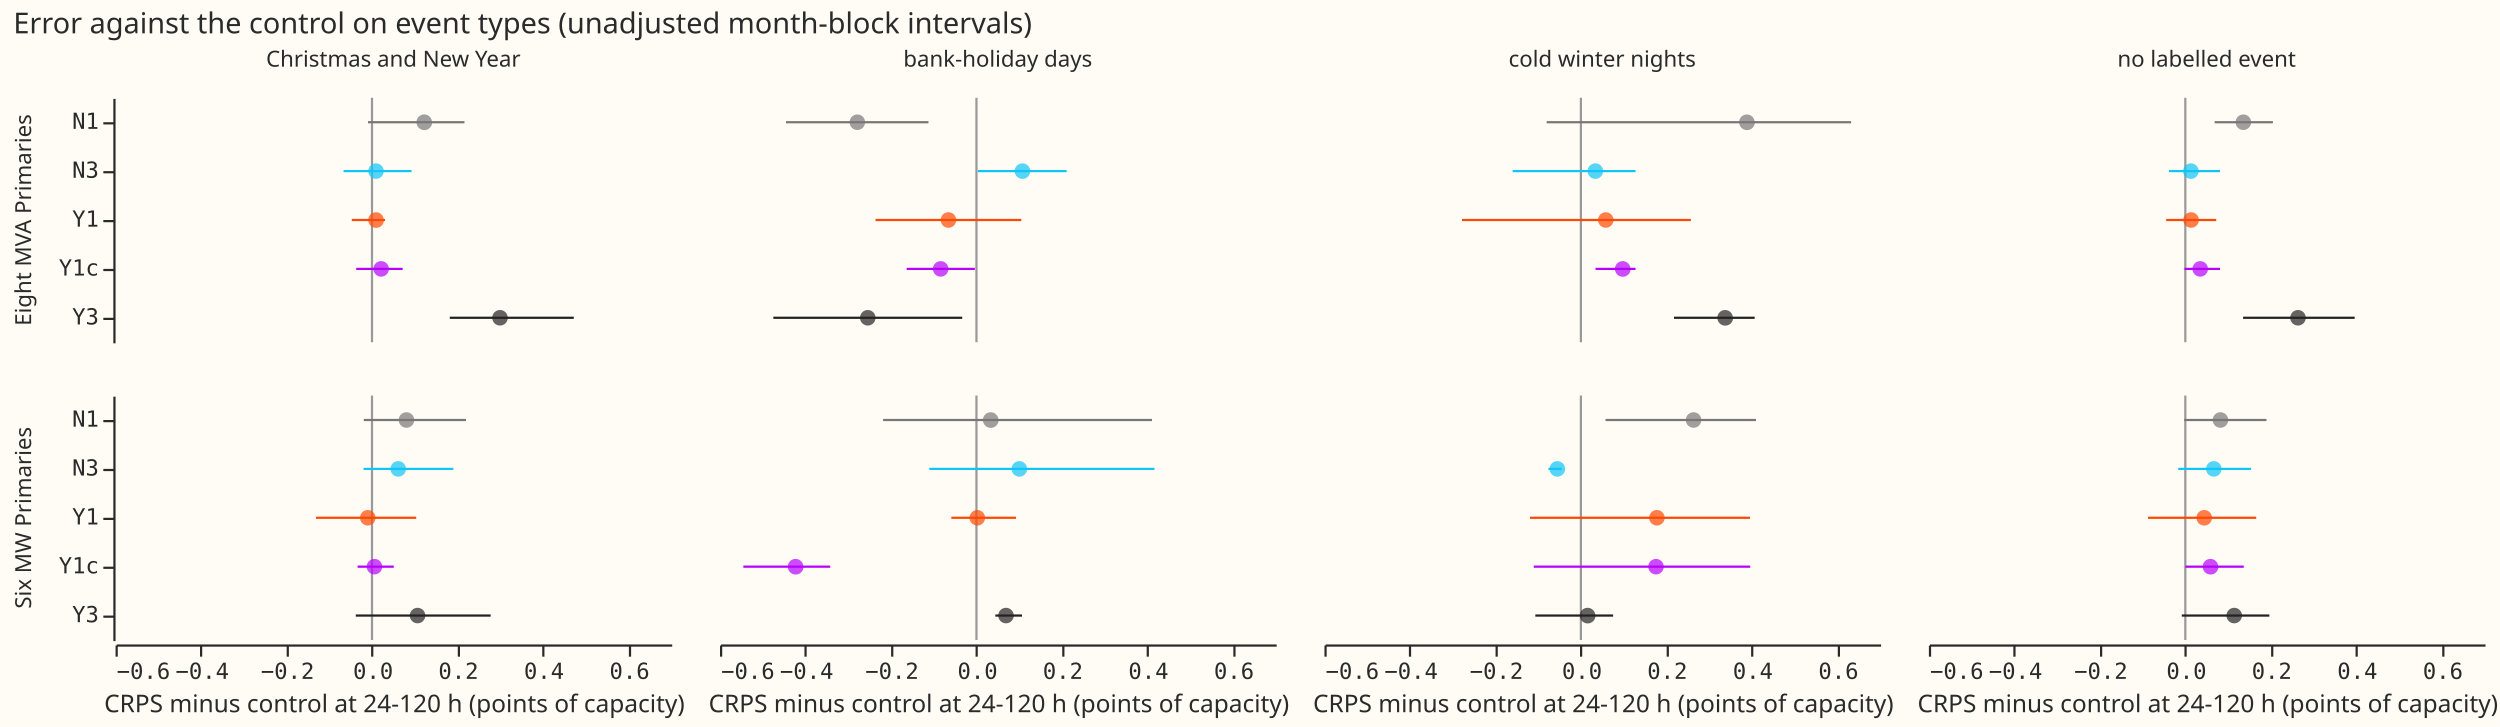
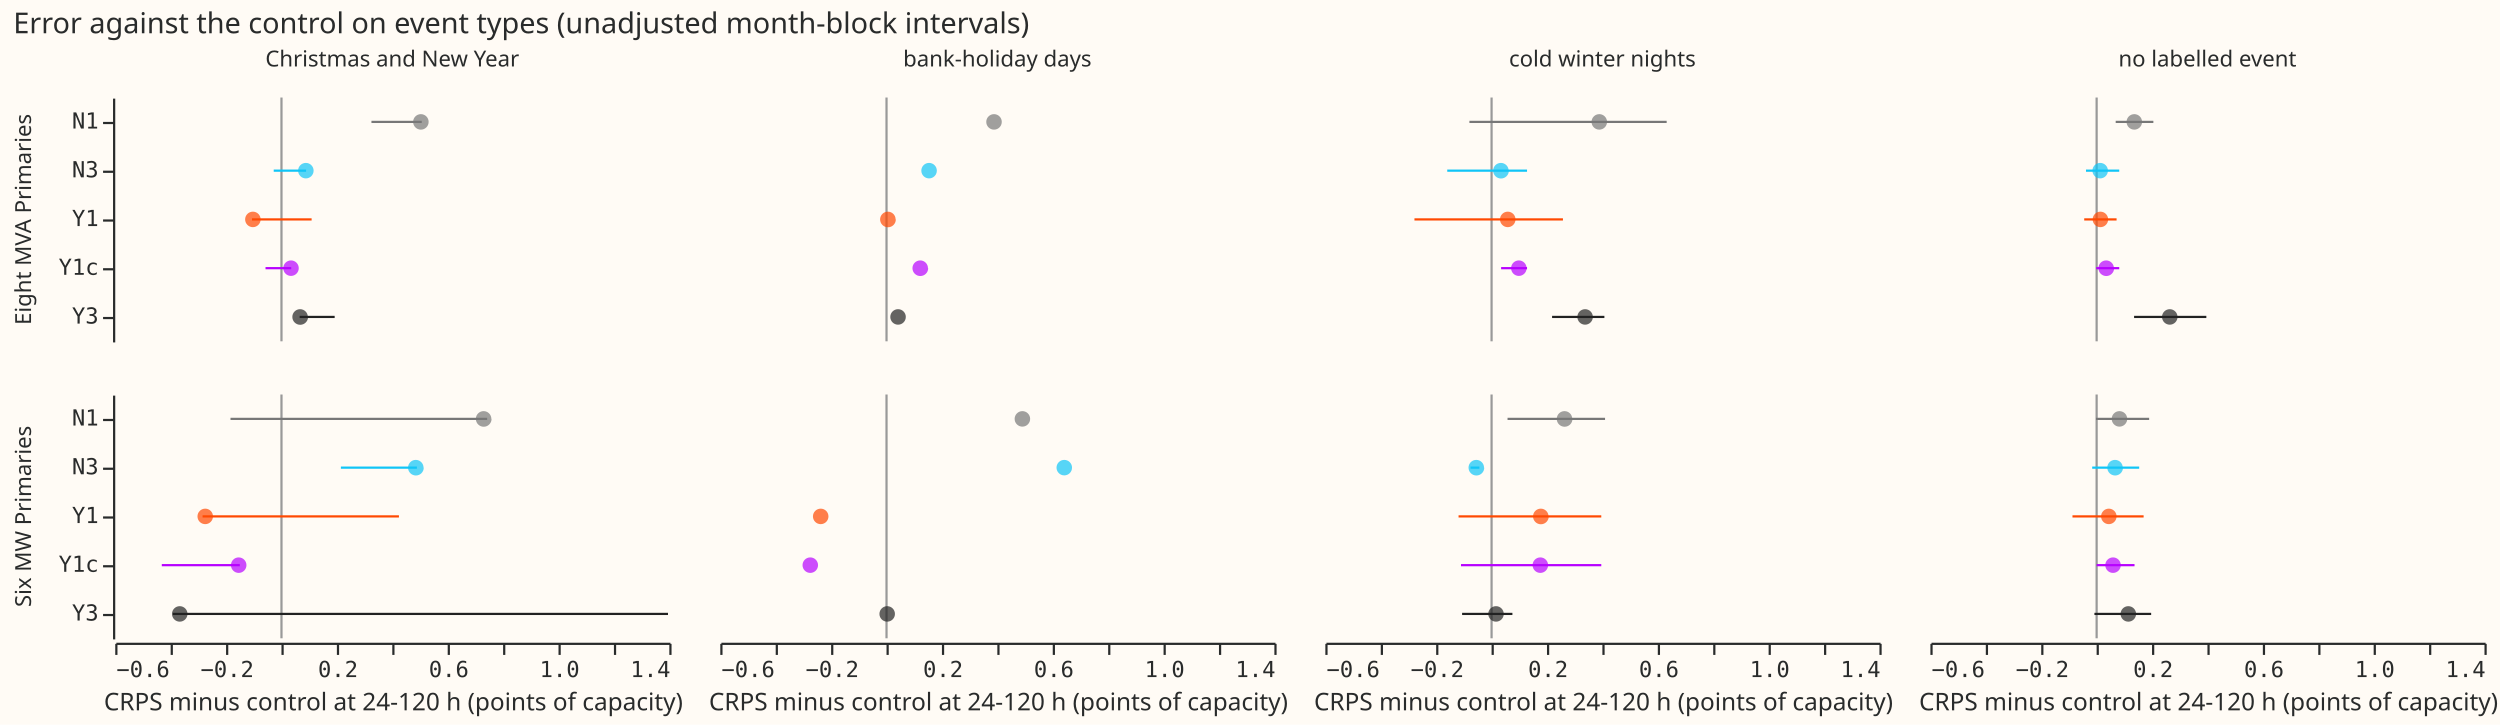
- <svg xmlns="http://www.w3.org/2000/svg" width="1125" height="327" class="marks" viewBox="0 0 1125 327">
-   <path fill="#fffbf5" d="M0 0h1125v327H0z" />
+ <svg xmlns="http://www.w3.org/2000/svg" width="1128" height="327" class="marks" viewBox="0 0 1128 327">
+   <path fill="#fffbf5" d="M0 0h1128v327H0z" />
  <g fill="none" stroke-miterlimit="10" aria-roledescription="group mark container" class="mark-group role-frame root">
    <g aria-roledescription="group mark container" class="mark-group role-row-header row_header">
      <path d="M51 44v110Z" aria-hidden="true" class="background" />
      <g aria-label="Y-axis for a discrete scale with 5 values: N1, N3, Y1, Y1c, Y3" aria-roledescription="axis" class="mark-group role-axis" pointer-events="none">
        <path stroke="#292b2b" d="M51.5 55.5h-5m5 22h-5m5 22h-5m5 22h-5m5 22h-5" class="mark-rule role-axis-tick" />
        <g fill="#292b2b" class="mark-text role-axis-label" font-family="Matter Semi Mono, Roboto Mono, monospace" font-size="10" text-anchor="end">
          <text transform="translate(44.5 58)">N1</text>
          <text transform="translate(44.5 80)">N3</text>
          <text transform="translate(44.5 102)">Y1</text>
          <text transform="translate(44.5 124)">Y1c</text>
          <text transform="translate(44.5 146)">Y3</text>
        </g>
        <path stroke="#292b2b" d="M51.5 44.5v110" class="mark-rule role-axis-domain" />
      </g>
      <g class="mark-group role-title">
        <text fill="#292b2b" aria-label="Title text 'Eight MVA Primaries'" aria-roledescription="title" class="mark-text role-title-text" font-family="Matter XH, DM Sans, sans-serif" font-size="10" pointer-events="none" text-anchor="middle" transform="rotate(-90 56.5 42.5)">Eight MVA Primaries</text>
      </g>
      <path d="M51 178v110Z" aria-hidden="true" class="background" />
      <g aria-label="Y-axis for a discrete scale with 5 values: N1, N3, Y1, Y1c, Y3" aria-roledescription="axis" class="mark-group role-axis" pointer-events="none">
        <path stroke="#292b2b" d="M51.5 189.5h-5m5 22h-5m5 22h-5m5 22h-5m5 22h-5" class="mark-rule role-axis-tick" />
        <g fill="#292b2b" class="mark-text role-axis-label" font-family="Matter Semi Mono, Roboto Mono, monospace" font-size="10" text-anchor="end">
          <text transform="translate(44.5 192)">N1</text>
          <text transform="translate(44.5 214)">N3</text>
          <text transform="translate(44.5 236)">Y1</text>
          <text transform="translate(44.5 258)">Y1c</text>
          <text transform="translate(44.5 280)">Y3</text>
        </g>
        <path stroke="#292b2b" d="M51.5 178.5v110" class="mark-rule role-axis-domain" />
      </g>
      <g class="mark-group role-title">
        <text fill="#292b2b" aria-label="Title text 'Six MW Primaries'" aria-roledescription="title" class="mark-text role-title-text" font-family="Matter XH, DM Sans, sans-serif" font-size="10" pointer-events="none" text-anchor="middle" transform="rotate(-90 123.5 109.5)">Six MW Primaries</text>
      </g>
    </g>
    <g aria-roledescription="group mark container" class="mark-group role-column-header column_header">
      <path d="M52 42h250z" aria-hidden="true" class="background" />
      <g class="mark-group role-title">
        <text fill="#292b2b" aria-label="Title text 'Christmas and New Year'" aria-roledescription="title" class="mark-text role-title-text" font-family="Matter XH, DM Sans, sans-serif" font-size="10" pointer-events="none" text-anchor="middle" transform="translate(177 30)">Christmas and New Year</text>
      </g>
-       <path d="M324 42h250z" aria-hidden="true" class="background" />
-       <g class="mark-group role-title">
-         <text fill="#292b2b" aria-label="Title text 'bank-holiday days'" aria-roledescription="title" class="mark-text role-title-text" font-family="Matter XH, DM Sans, sans-serif" font-size="10" pointer-events="none" text-anchor="middle" transform="translate(449 30)">bank-holiday days</text>
-       </g>
-       <path d="M596 42h250z" aria-hidden="true" class="background" />
-       <g class="mark-group role-title">
-         <text fill="#292b2b" aria-label="Title text 'cold winter nights'" aria-roledescription="title" class="mark-text role-title-text" font-family="Matter XH, DM Sans, sans-serif" font-size="10" pointer-events="none" text-anchor="middle" transform="translate(721 30)">cold winter nights</text>
-       </g>
-       <path d="M868 42h250z" aria-hidden="true" class="background" />
-       <g class="mark-group role-title">
-         <text fill="#292b2b" aria-label="Title text 'no labelled event'" aria-roledescription="title" class="mark-text role-title-text" font-family="Matter XH, DM Sans, sans-serif" font-size="10" pointer-events="none" text-anchor="middle" transform="translate(993 30)">no labelled event</text>
+       <path d="M325 42h250z" aria-hidden="true" class="background" />
+       <g class="mark-group role-title">
+         <text fill="#292b2b" aria-label="Title text 'bank-holiday days'" aria-roledescription="title" class="mark-text role-title-text" font-family="Matter XH, DM Sans, sans-serif" font-size="10" pointer-events="none" text-anchor="middle" transform="translate(450 30)">bank-holiday days</text>
+       </g>
+       <path d="M598 42h250z" aria-hidden="true" class="background" />
+       <g class="mark-group role-title">
+         <text fill="#292b2b" aria-label="Title text 'cold winter nights'" aria-roledescription="title" class="mark-text role-title-text" font-family="Matter XH, DM Sans, sans-serif" font-size="10" pointer-events="none" text-anchor="middle" transform="translate(723 30)">cold winter nights</text>
+       </g>
+       <path d="M871 42h250z" aria-hidden="true" class="background" />
+       <g class="mark-group role-title">
+         <text fill="#292b2b" aria-label="Title text 'no labelled event'" aria-roledescription="title" class="mark-text role-title-text" font-family="Matter XH, DM Sans, sans-serif" font-size="10" pointer-events="none" text-anchor="middle" transform="translate(996 30)">no labelled event</text>
      </g>
    </g>
    <g aria-roledescription="group mark container" class="mark-group role-column-footer column_footer">
      <path d="M52 290h250z" aria-hidden="true" class="background" />
-       <g aria-label="X-axis titled 'CRPS minus control at 24-120 h (points of capacity)' for a linear scale with values from −0.6 to 0.7" aria-roledescription="axis" class="mark-group role-axis" pointer-events="none">
-         <path stroke="#292b2b" d="M52.5 290.5v5m38-5v5m39-5v5m38-5v5m39-5v5m38-5v5m39-5v5" class="mark-rule role-axis-tick" />
+       <g aria-label="X-axis titled 'CRPS minus control at 24-120 h (points of capacity)' for a linear scale with values from −0.6 to 1.4" aria-roledescription="axis" class="mark-group role-axis" pointer-events="none">
+         <path stroke="#292b2b" d="M52.5 290.5v5m25-5v5m25-5v5m25-5v5m25-5v5m25-5v5m25-5v5m25-5v5m25-5v5m25-5v5m25-5v5" class="mark-rule role-axis-tick" />
        <g fill="#292b2b" class="mark-text role-axis-label" font-family="Matter Semi Mono, Roboto Mono, monospace" font-size="10">
          <text transform="translate(52.5 305.5)">−0.6</text>
-           <text text-anchor="middle" transform="translate(91 305.5)">−0.4</text>
-           <text text-anchor="middle" transform="translate(129.4 305.5)">−0.2</text>
-           <text text-anchor="middle" transform="translate(167.9 305.5)">0.0</text>
-           <text text-anchor="middle" transform="translate(206.3 305.5)">0.2</text>
-           <text text-anchor="middle" transform="translate(244.8 305.5)">0.4</text>
-           <text text-anchor="middle" transform="translate(283.3 305.5)">0.6</text>
+           <text text-anchor="middle" transform="translate(102.5 305.5)">−0.2</text>
+           <text text-anchor="middle" transform="translate(152.5 305.5)">0.2</text>
+           <text text-anchor="middle" transform="translate(202.5 305.5)">0.6</text>
+           <text text-anchor="middle" transform="translate(252.5 305.5)">1.0</text>
+           <text text-anchor="end" transform="translate(302.5 305.5)">1.4</text>
        </g>
        <path stroke="#292b2b" d="M52.5 290.5h250" class="mark-rule role-axis-domain" />
        <text fill="#292b2b" class="mark-text role-axis-title" font-family="Matter XH, DM Sans, sans-serif" font-size="11" text-anchor="middle" transform="translate(177.5 320.5)">CRPS minus control at 24-120 h (points of capacity)</text>
      </g>
-       <path d="M324 290h250z" aria-hidden="true" class="background" />
-       <g aria-label="X-axis titled 'CRPS minus control at 24-120 h (points of capacity)' for a linear scale with values from −0.6 to 0.7" aria-roledescription="axis" class="mark-group role-axis" pointer-events="none">
-         <path stroke="#292b2b" d="M324.5 290.5v5m38-5v5m39-5v5m38-5v5m39-5v5m38-5v5m39-5v5" class="mark-rule role-axis-tick" />
-         <g fill="#292b2b" class="mark-text role-axis-label" font-family="Matter Semi Mono, Roboto Mono, monospace" font-size="10">
-           <text transform="translate(324.5 305.5)">−0.6</text>
-           <text text-anchor="middle" transform="translate(363 305.5)">−0.4</text>
-           <text text-anchor="middle" transform="translate(401.4 305.5)">−0.2</text>
-           <text text-anchor="middle" transform="translate(439.9 305.5)">0.0</text>
-           <text text-anchor="middle" transform="translate(478.3 305.5)">0.2</text>
-           <text text-anchor="middle" transform="translate(516.8 305.5)">0.4</text>
-           <text text-anchor="middle" transform="translate(555.3 305.5)">0.6</text>
-         </g>
-         <path stroke="#292b2b" d="M324.5 290.5h250" class="mark-rule role-axis-domain" />
-         <text fill="#292b2b" class="mark-text role-axis-title" font-family="Matter XH, DM Sans, sans-serif" font-size="11" text-anchor="middle" transform="translate(449.5 320.5)">CRPS minus control at 24-120 h (points of capacity)</text>
-       </g>
-       <path d="M596 290h250z" aria-hidden="true" class="background" />
-       <g aria-label="X-axis titled 'CRPS minus control at 24-120 h (points of capacity)' for a linear scale with values from −0.6 to 0.7" aria-roledescription="axis" class="mark-group role-axis" pointer-events="none">
-         <path stroke="#292b2b" d="M596.5 290.5v5m38-5v5m39-5v5m38-5v5m39-5v5m38-5v5m39-5v5" class="mark-rule role-axis-tick" />
-         <g fill="#292b2b" class="mark-text role-axis-label" font-family="Matter Semi Mono, Roboto Mono, monospace" font-size="10">
-           <text transform="translate(596.5 305.5)">−0.6</text>
-           <text text-anchor="middle" transform="translate(635 305.5)">−0.4</text>
-           <text text-anchor="middle" transform="translate(673.4 305.5)">−0.2</text>
-           <text text-anchor="middle" transform="translate(711.9 305.5)">0.0</text>
-           <text text-anchor="middle" transform="translate(750.3 305.5)">0.2</text>
-           <text text-anchor="middle" transform="translate(788.8 305.5)">0.4</text>
-           <text text-anchor="middle" transform="translate(827.3 305.5)">0.6</text>
-         </g>
-         <path stroke="#292b2b" d="M596.5 290.5h250" class="mark-rule role-axis-domain" />
-         <text fill="#292b2b" class="mark-text role-axis-title" font-family="Matter XH, DM Sans, sans-serif" font-size="11" text-anchor="middle" transform="translate(721.5 320.5)">CRPS minus control at 24-120 h (points of capacity)</text>
-       </g>
-       <path d="M868 290h250z" aria-hidden="true" class="background" />
-       <g aria-label="X-axis titled 'CRPS minus control at 24-120 h (points of capacity)' for a linear scale with values from −0.6 to 0.7" aria-roledescription="axis" class="mark-group role-axis" pointer-events="none">
-         <path stroke="#292b2b" d="M868.5 290.5v5m38-5v5m39-5v5m38-5v5m39-5v5m38-5v5m39-5v5" class="mark-rule role-axis-tick" />
-         <g fill="#292b2b" class="mark-text role-axis-label" font-family="Matter Semi Mono, Roboto Mono, monospace" font-size="10">
-           <text transform="translate(868.5 305.5)">−0.6</text>
-           <text text-anchor="middle" transform="translate(907 305.5)">−0.4</text>
-           <text text-anchor="middle" transform="translate(945.4 305.5)">−0.2</text>
-           <text text-anchor="middle" transform="translate(983.9 305.5)">0.0</text>
-           <text text-anchor="middle" transform="translate(1022.3 305.5)">0.2</text>
-           <text text-anchor="middle" transform="translate(1060.8 305.5)">0.4</text>
-           <text text-anchor="middle" transform="translate(1099.3 305.5)">0.6</text>
-         </g>
-         <path stroke="#292b2b" d="M868.5 290.5h250" class="mark-rule role-axis-domain" />
-         <text fill="#292b2b" class="mark-text role-axis-title" font-family="Matter XH, DM Sans, sans-serif" font-size="11" text-anchor="middle" transform="translate(993.5 320.5)">CRPS minus control at 24-120 h (points of capacity)</text>
+       <path d="M325 290h250z" aria-hidden="true" class="background" />
+       <g aria-label="X-axis titled 'CRPS minus control at 24-120 h (points of capacity)' for a linear scale with values from −0.6 to 1.4" aria-roledescription="axis" class="mark-group role-axis" pointer-events="none">
+         <path stroke="#292b2b" d="M325.5 290.5v5m25-5v5m25-5v5m25-5v5m25-5v5m25-5v5m25-5v5m25-5v5m25-5v5m25-5v5m25-5v5" class="mark-rule role-axis-tick" />
+         <g fill="#292b2b" class="mark-text role-axis-label" font-family="Matter Semi Mono, Roboto Mono, monospace" font-size="10">
+           <text transform="translate(325.5 305.5)">−0.6</text>
+           <text text-anchor="middle" transform="translate(375.5 305.5)">−0.2</text>
+           <text text-anchor="middle" transform="translate(425.5 305.5)">0.2</text>
+           <text text-anchor="middle" transform="translate(475.5 305.5)">0.6</text>
+           <text text-anchor="middle" transform="translate(525.5 305.5)">1.0</text>
+           <text text-anchor="end" transform="translate(575.5 305.5)">1.4</text>
+         </g>
+         <path stroke="#292b2b" d="M325.5 290.5h250" class="mark-rule role-axis-domain" />
+         <text fill="#292b2b" class="mark-text role-axis-title" font-family="Matter XH, DM Sans, sans-serif" font-size="11" text-anchor="middle" transform="translate(450.5 320.5)">CRPS minus control at 24-120 h (points of capacity)</text>
+       </g>
+       <path d="M598 290h250z" aria-hidden="true" class="background" />
+       <g aria-label="X-axis titled 'CRPS minus control at 24-120 h (points of capacity)' for a linear scale with values from −0.6 to 1.4" aria-roledescription="axis" class="mark-group role-axis" pointer-events="none">
+         <path stroke="#292b2b" d="M598.5 290.5v5m25-5v5m25-5v5m25-5v5m25-5v5m25-5v5m25-5v5m25-5v5m25-5v5m25-5v5m25-5v5" class="mark-rule role-axis-tick" />
+         <g fill="#292b2b" class="mark-text role-axis-label" font-family="Matter Semi Mono, Roboto Mono, monospace" font-size="10">
+           <text transform="translate(598.5 305.5)">−0.6</text>
+           <text text-anchor="middle" transform="translate(648.5 305.5)">−0.2</text>
+           <text text-anchor="middle" transform="translate(698.5 305.5)">0.2</text>
+           <text text-anchor="middle" transform="translate(748.5 305.5)">0.6</text>
+           <text text-anchor="middle" transform="translate(798.5 305.5)">1.0</text>
+           <text text-anchor="end" transform="translate(848.5 305.5)">1.4</text>
+         </g>
+         <path stroke="#292b2b" d="M598.5 290.5h250" class="mark-rule role-axis-domain" />
+         <text fill="#292b2b" class="mark-text role-axis-title" font-family="Matter XH, DM Sans, sans-serif" font-size="11" text-anchor="middle" transform="translate(723.5 320.5)">CRPS minus control at 24-120 h (points of capacity)</text>
+       </g>
+       <path d="M871 290h250z" aria-hidden="true" class="background" />
+       <g aria-label="X-axis titled 'CRPS minus control at 24-120 h (points of capacity)' for a linear scale with values from −0.6 to 1.4" aria-roledescription="axis" class="mark-group role-axis" pointer-events="none">
+         <path stroke="#292b2b" d="M871.5 290.5v5m25-5v5m25-5v5m25-5v5m25-5v5m25-5v5m25-5v5m25-5v5m25-5v5m25-5v5m25-5v5" class="mark-rule role-axis-tick" />
+         <g fill="#292b2b" class="mark-text role-axis-label" font-family="Matter Semi Mono, Roboto Mono, monospace" font-size="10">
+           <text transform="translate(871.5 305.5)">−0.6</text>
+           <text text-anchor="middle" transform="translate(921.5 305.5)">−0.2</text>
+           <text text-anchor="middle" transform="translate(971.5 305.5)">0.2</text>
+           <text text-anchor="middle" transform="translate(1021.5 305.5)">0.6</text>
+           <text text-anchor="middle" transform="translate(1071.5 305.5)">1.0</text>
+           <text text-anchor="end" transform="translate(1121.5 305.5)">1.4</text>
+         </g>
+         <path stroke="#292b2b" d="M871.5 290.5h250" class="mark-rule role-axis-domain" />
+         <text fill="#292b2b" class="mark-text role-axis-title" font-family="Matter XH, DM Sans, sans-serif" font-size="11" text-anchor="middle" transform="translate(996.5 320.5)">CRPS minus control at 24-120 h (points of capacity)</text>
      </g>
    </g>
    <g aria-roledescription="group mark container" class="mark-group role-scope cell">
      <path fill="#fffbf5" d="M52.5 44.5h250v110h-250Z" aria-hidden="true" class="background" />
-       <path stroke="#999" d="M167.4 44v110m0-110v110m0-110v110m0-110v110m0-110v110" aria-roledescription="rule mark container" class="mark-rule role-mark child_layer_0_marks" />
-       <g aria-roledescription="rule mark container" class="mark-rule role-mark child_layer_1_marks">
-         <path stroke="#777" d="M165.6 55H209" aria-label="low_bonferroni_month: −0.00936573668797; arm: N1; high_bonferroni_month: 0.216280611447" aria-roledescription="rule mark" />
-         <path stroke="#10c5f7" d="M154.6 77h30.6" aria-label="low_bonferroni_month: −0.066229326686; arm: N3; high_bonferroni_month: 0.092858935657" aria-roledescription="rule mark" />
-         <path stroke="#ff4901" d="M158.3 99h15" aria-label="low_bonferroni_month: −0.0473593958659; arm: Y1; high_bonferroni_month: 0.0309204411458" aria-roledescription="rule mark" />
-         <path stroke="#b701ff" d="M160.3 121h20.9" aria-label="low_bonferroni_month: −0.0369742135669; arm: Y1c; high_bonferroni_month: 0.0716407151009" aria-roledescription="rule mark" />
-         <path stroke="#222" d="M202.4 143h55.8" aria-label="low_bonferroni_month: 0.182220096048; arm: Y3; high_bonferroni_month: 0.472626967046" aria-roledescription="rule mark" />
-       </g>
-       <g aria-roledescription="symbol mark container" class="mark-symbol role-mark child_layer_2_marks">
-         <path fill="#777" d="M194.5 55a3.5 3.5 0 1 1-7.1 0 3.5 3.5 0 1 1 7 0" aria-label="CRPS minus control at 24-120 h (points of capacity): 0.122449585572; arm: N1" aria-roledescription="point" opacity=".7" />
-         <path fill="#10c5f7" d="M172.7 77a3.5 3.5 0 1 1-7 0 3.5 3.5 0 1 1 7 0" aria-label="CRPS minus control at 24-120 h (points of capacity): 0.00938773423995; arm: N3" aria-roledescription="point" opacity=".7" />
-         <path fill="#ff4901" d="M172.8 99a3.5 3.5 0 1 1-7.1 0 3.5 3.5 0 1 1 7 0" aria-label="CRPS minus control at 24-120 h (points of capacity): 0.00963082457981; arm: Y1" aria-roledescription="point" opacity=".7" />
-         <path fill="#b701ff" d="M175 121a3.5 3.5 0 1 1-7 0 3.5 3.5 0 1 1 7 0" aria-label="CRPS minus control at 24-120 h (points of capacity): 0.0216262479887; arm: Y1c" aria-roledescription="point" opacity=".7" />
-         <path fill="#222" d="M228.5 143a3.5 3.5 0 1 1-7 0 3.5 3.5 0 1 1 7 0" aria-label="CRPS minus control at 24-120 h (points of capacity): 0.299485159293; arm: Y3" aria-roledescription="point" opacity=".7" />
-       </g>
-       <path fill="#fffbf5" d="M324.5 44.5h250v110h-250Z" aria-hidden="true" class="background" />
-       <path stroke="#999" d="M439.4 44v110m0-110v110m0-110v110m0-110v110m0-110v110" aria-roledescription="rule mark container" class="mark-rule role-mark child_layer_0_marks" />
-       <g aria-roledescription="rule mark container" class="mark-rule role-mark child_layer_1_marks">
-         <path stroke="#777" d="M353.7 55h64.1" aria-label="low_bonferroni_month: −0.445407921473; arm: N1; high_bonferroni_month: −0.112133994606" aria-roledescription="rule mark" />
-         <path stroke="#10c5f7" d="M440 77h40" aria-label="low_bonferroni_month: 0.00342788808225; arm: N3; high_bonferroni_month: 0.211648698392" aria-roledescription="rule mark" />
-         <path stroke="#ff4901" d="M394 99h65.6" aria-label="low_bonferroni_month: −0.23606728527; arm: Y1; high_bonferroni_month: 0.104835297834" aria-roledescription="rule mark" />
-         <path stroke="#b701ff" d="M408 121h30.7" aria-label="low_bonferroni_month: −0.163627294307; arm: Y1c; high_bonferroni_month: −0.00368486432276" aria-roledescription="rule mark" />
-         <path stroke="#222" d="M348 143h85" aria-label="low_bonferroni_month: −0.475298089126; arm: Y3; high_bonferroni_month: −0.0330740140093" aria-roledescription="rule mark" />
-       </g>
-       <g aria-roledescription="symbol mark container" class="mark-symbol role-mark child_layer_2_marks">
-         <path fill="#777" d="M389.3 55a3.5 3.5 0 1 1-7 0 3.5 3.5 0 1 1 7 0" aria-label="CRPS minus control at 24-120 h (points of capacity): −0.278770958039; arm: N1" aria-roledescription="point" opacity=".7" />
-         <path fill="#10c5f7" d="M463.6 77a3.5 3.5 0 1 1-7 0 3.5 3.5 0 1 1 7 0" aria-label="CRPS minus control at 24-120 h (points of capacity): 0.107538293237; arm: N3" aria-roledescription="point" opacity=".7" />
-         <path fill="#ff4901" d="M430.3 99a3.5 3.5 0 1 1-7 0 3.5 3.5 0 1 1 7 0" aria-label="CRPS minus control at 24-120 h (points of capacity): −0.065615993718; arm: Y1" aria-roledescription="point" opacity=".7" />
-         <path fill="#b701ff" d="M426.8 121a3.5 3.5 0 1 1-7 0 3.5 3.5 0 1 1 7 0" aria-label="CRPS minus control at 24-120 h (points of capacity): −0.0836560793151; arm: Y1c" aria-roledescription="point" opacity=".7" />
-         <path fill="#222" d="M394 143a3.5 3.5 0 1 1-7 0 3.5 3.5 0 1 1 7 0" aria-label="CRPS minus control at 24-120 h (points of capacity): −0.254186051568; arm: Y3" aria-roledescription="point" opacity=".7" />
-       </g>
-       <path fill="#fffbf5" d="M596.5 44.5h250v110h-250Z" aria-hidden="true" class="background" />
-       <path stroke="#999" d="M711.4 44v110m0-110v110m0-110v110m0-110v110m0-110v110" aria-roledescription="rule mark container" class="mark-rule role-mark child_layer_0_marks" />
-       <g aria-roledescription="rule mark container" class="mark-rule role-mark child_layer_1_marks">
-         <path stroke="#777" d="M696 55h137" aria-label="low_bonferroni_month: −0.079582359224; arm: N1; high_bonferroni_month: 0.632445708185" aria-roledescription="rule mark" />
-         <path stroke="#10c5f7" d="M680.7 77H736" aria-label="low_bonferroni_month: −0.159395090289; arm: N3; high_bonferroni_month: 0.128139518119" aria-roledescription="rule mark" />
-         <path stroke="#ff4901" d="M657.9 99h103" aria-label="low_bonferroni_month: −0.278215458743; arm: Y1; high_bonferroni_month: 0.257401410707" aria-roledescription="rule mark" />
-         <path stroke="#b701ff" d="M718 121h18" aria-label="low_bonferroni_month: 0.0341428708498; arm: Y1c; high_bonferroni_month: 0.128031670203" aria-roledescription="rule mark" />
-         <path stroke="#222" d="M753.3 143h36.3" aria-label="low_bonferroni_month: 0.218156754063; arm: Y3; high_bonferroni_month: 0.407146986202" aria-roledescription="rule mark" />
-       </g>
-       <g aria-roledescription="symbol mark container" class="mark-symbol role-mark child_layer_2_marks">
-         <path fill="#777" d="M789.7 55a3.5 3.5 0 1 1-7.1 0 3.5 3.5 0 1 1 7 0" aria-label="CRPS minus control at 24-120 h (points of capacity): 0.388620080546; arm: N1" aria-roledescription="point" opacity=".7" />
-         <path fill="#10c5f7" d="M721.4 77a3.5 3.5 0 1 1-7 0 3.5 3.5 0 1 1 7 0" aria-label="CRPS minus control at 24-120 h (points of capacity): 0.0337766134837; arm: N3" aria-roledescription="point" opacity=".7" />
-         <path fill="#ff4901" d="M726.1 99a3.5 3.5 0 1 1-7 0 3.5 3.5 0 1 1 7 0" aria-label="CRPS minus control at 24-120 h (points of capacity): 0.0582924122098; arm: Y1" aria-roledescription="point" opacity=".7" />
-         <path fill="#b701ff" d="M733.8 121a3.5 3.5 0 1 1-7.1 0 3.5 3.5 0 1 1 7 0" aria-label="CRPS minus control at 24-120 h (points of capacity): 0.0979871727019; arm: Y1c" aria-roledescription="point" opacity=".7" />
-         <path fill="#222" d="M779.9 143a3.5 3.5 0 1 1-7.1 0 3.5 3.5 0 1 1 7 0" aria-label="CRPS minus control at 24-120 h (points of capacity): 0.337664733991; arm: Y3" aria-roledescription="point" opacity=".7" />
-       </g>
-       <path fill="#fffbf5" d="M868.5 44.5h250v110h-250Z" aria-hidden="true" class="background" />
-       <path stroke="#999" d="M983.4 44v110m0-110v110m0-110v110m0-110v110m0-110v110" aria-roledescription="rule mark container" class="mark-rule role-mark child_layer_0_marks" />
-       <g aria-roledescription="rule mark container" class="mark-rule role-mark child_layer_1_marks">
-         <path stroke="#777" d="M996.6 55h26.2" aria-label="low_bonferroni_month: 0.0684958485556; arm: N1; high_bonferroni_month: 0.204702620929" aria-roledescription="rule mark" />
-         <path stroke="#10c5f7" d="M976 77h23" aria-label="low_bonferroni_month: −0.0387093106377; arm: N3; high_bonferroni_month: 0.0809071074479" aria-roledescription="rule mark" />
-         <path stroke="#ff4901" d="M974.8 99h22.5" aria-label="low_bonferroni_month: −0.0444666437344; arm: Y1; high_bonferroni_month: 0.0727276505014" aria-roledescription="rule mark" />
-         <path stroke="#b701ff" d="M983 121h16" aria-label="low_bonferroni_month: −0.00177584484519; arm: Y1c; high_bonferroni_month: 0.0814730903917" aria-roledescription="rule mark" />
-         <path stroke="#222" d="M1009.4 143h50.2" aria-label="low_bonferroni_month: 0.135043858236; arm: Y3; high_bonferroni_month: 0.396039360307" aria-roledescription="rule mark" />
-       </g>
-       <g aria-roledescription="symbol mark container" class="mark-symbol role-mark child_layer_2_marks">
-         <path fill="#777" d="M1013 55a3.5 3.5 0 1 1-7 0 3.5 3.5 0 1 1 7 0" aria-label="CRPS minus control at 24-120 h (points of capacity): 0.136040285255; arm: N1" aria-roledescription="point" opacity=".7" />
-         <path fill="#10c5f7" d="M989.4 77a3.5 3.5 0 1 1-7 0 3.5 3.5 0 1 1 7 0" aria-label="CRPS minus control at 24-120 h (points of capacity): 0.0127791142009; arm: N3" aria-roledescription="point" opacity=".7" />
-         <path fill="#ff4901" d="M989.5 99a3.5 3.5 0 1 1-7 0 3.5 3.5 0 1 1 7 0" aria-label="CRPS minus control at 24-120 h (points of capacity): 0.0135821769995; arm: Y1" aria-roledescription="point" opacity=".7" />
-         <path fill="#b701ff" d="M993.6 121a3.5 3.5 0 1 1-7 0 3.5 3.5 0 1 1 7 0" aria-label="CRPS minus control at 24-120 h (points of capacity): 0.0346165211653; arm: Y1c" aria-roledescription="point" opacity=".7" />
-         <path fill="#222" d="M1037.6 143a3.5 3.5 0 1 1-7 0 3.5 3.5 0 1 1 7 0" aria-label="CRPS minus control at 24-120 h (points of capacity): 0.263619439117; arm: Y3" aria-roledescription="point" opacity=".7" />
+       <path stroke="#999" d="M127 44v110m0-110v110m0-110v110m0-110v110m0-110v110" aria-roledescription="rule mark container" class="mark-rule role-mark child_layer_0_marks" />
+       <g aria-roledescription="rule mark container" class="mark-rule role-mark child_layer_1_marks">
+         <path stroke="#777" d="M167.6 55h22.7" aria-label="low_bonferroni_month: 0.32447607851; arm: N1; high_bonferroni_month: 0.505738775735" aria-roledescription="rule mark" />
+         <path stroke="#10c5f7" d="M123.5 77h14.6" aria-label="low_bonferroni_month: −0.0276908924848; arm: N3; high_bonferroni_month: 0.0893962547718" aria-roledescription="rule mark" />
+         <path stroke="#ff4901" d="M113.7 99h26.9" aria-label="low_bonferroni_month: −0.106455391316; arm: Y1; high_bonferroni_month: 0.10857126364" aria-roledescription="rule mark" />
+         <path stroke="#b701ff" d="M119.8 121h11.6" aria-label="low_bonferroni_month: −0.0577276238566; arm: Y1c; high_bonferroni_month: 0.035434907628" aria-roledescription="rule mark" />
+         <path stroke="#222" d="M135.2 143H151" aria-label="low_bonferroni_month: 0.0652917293226; arm: Y3; high_bonferroni_month: 0.192545842215" aria-roledescription="rule mark" />
+       </g>
+       <g aria-roledescription="symbol mark container" class="mark-symbol role-mark child_layer_2_marks">
+         <path fill="#777" d="M193.4 55a3.5 3.5 0 1 1-7 0 3.5 3.5 0 1 1 7 0" aria-label="CRPS minus control at 24-120 h (points of capacity): 0.502906546091; arm: N1" aria-roledescription="point" opacity=".7" />
+         <path fill="#10c5f7" d="M141.5 77a3.5 3.5 0 1 1-7 0 3.5 3.5 0 1 1 7 0" aria-label="CRPS minus control at 24-120 h (points of capacity): 0.0875667680959; arm: N3" aria-roledescription="point" opacity=".7" />
+         <path fill="#ff4901" d="M117.6 99a3.5 3.5 0 1 1-7 0 3.5 3.5 0 1 1 7 0" aria-label="CRPS minus control at 24-120 h (points of capacity): −0.103095599833; arm: Y1" aria-roledescription="point" opacity=".7" />
+         <path fill="#b701ff" d="M134.8 121a3.5 3.5 0 1 1-7 0 3.5 3.5 0 1 1 7 0" aria-label="CRPS minus control at 24-120 h (points of capacity): 0.0339792430736; arm: Y1c" aria-roledescription="point" opacity=".7" />
+         <path fill="#222" d="M139 143a3.5 3.5 0 1 1-7.1 0 3.5 3.5 0 1 1 7 0" aria-label="CRPS minus control at 24-120 h (points of capacity): 0.0672800748366; arm: Y3" aria-roledescription="point" opacity=".7" />
+       </g>
+       <path fill="#fffbf5" d="M325.5 44.5h250v110h-250Z" aria-hidden="true" class="background" />
+       <path stroke="#999" d="M400 44v110m0-110v110m0-110v110m0-110v110m0-110v110" aria-roledescription="rule mark container" class="mark-rule role-mark child_layer_0_marks" />
+       <g aria-roledescription="symbol mark container" class="mark-symbol role-mark child_layer_2_marks">
+         <path fill="#777" d="M452 55a3.5 3.5 0 1 1-7 0 3.5 3.5 0 1 1 7 0" aria-label="CRPS minus control at 24-120 h (points of capacity): 0.387711271557; arm: N1" aria-roledescription="point" opacity=".7" />
+         <path fill="#10c5f7" d="M422.7 77a3.5 3.5 0 1 1-7 0 3.5 3.5 0 1 1 7 0" aria-label="CRPS minus control at 24-120 h (points of capacity): 0.153649337791; arm: N3" aria-roledescription="point" opacity=".7" />
+         <path fill="#ff4901" d="M404.2 99a3.5 3.5 0 1 1-7.1 0 3.5 3.5 0 1 1 7 0" aria-label="CRPS minus control at 24-120 h (points of capacity): 0.00510750409127; arm: Y1" aria-roledescription="point" opacity=".7" />
+         <path fill="#b701ff" d="M418.8 121a3.5 3.5 0 1 1-7.1 0 3.5 3.5 0 1 1 7 0" aria-label="CRPS minus control at 24-120 h (points of capacity): 0.121837769649; arm: Y1c" aria-roledescription="point" opacity=".7" />
+         <path fill="#222" d="M408.7 143a3.5 3.5 0 1 1-7 0 3.5 3.5 0 1 1 7 0" aria-label="CRPS minus control at 24-120 h (points of capacity): 0.0415349082957; arm: Y3" aria-roledescription="point" opacity=".7" />
+       </g>
+       <path fill="#fffbf5" d="M598.5 44.5h250v110h-250Z" aria-hidden="true" class="background" />
+       <path stroke="#999" d="M673 44v110m0-110v110m0-110v110m0-110v110m0-110v110" aria-roledescription="rule mark container" class="mark-rule role-mark child_layer_0_marks" />
+       <g aria-roledescription="rule mark container" class="mark-rule role-mark child_layer_1_marks">
+         <path stroke="#777" d="M663 55h89" aria-label="low_bonferroni_month: −0.079582359224; arm: N1; high_bonferroni_month: 0.632445708185" aria-roledescription="rule mark" />
+         <path stroke="#10c5f7" d="M653 77h36" aria-label="low_bonferroni_month: −0.159395090289; arm: N3; high_bonferroni_month: 0.128139518119" aria-roledescription="rule mark" />
+         <path stroke="#ff4901" d="M638.2 99h67" aria-label="low_bonferroni_month: −0.278215458743; arm: Y1; high_bonferroni_month: 0.257401410707" aria-roledescription="rule mark" />
+         <path stroke="#b701ff" d="M677.3 121H689" aria-label="low_bonferroni_month: 0.0341428708498; arm: Y1c; high_bonferroni_month: 0.128031670203" aria-roledescription="rule mark" />
+         <path stroke="#222" d="M700.3 143h23.6" aria-label="low_bonferroni_month: 0.218156754063; arm: Y3; high_bonferroni_month: 0.407146986202" aria-roledescription="rule mark" />
+       </g>
+       <g aria-roledescription="symbol mark container" class="mark-symbol role-mark child_layer_2_marks">
+         <path fill="#777" d="M725.1 55a3.5 3.5 0 1 1-7 0 3.5 3.5 0 1 1 7 0" aria-label="CRPS minus control at 24-120 h (points of capacity): 0.388620080546; arm: N1" aria-roledescription="point" opacity=".7" />
+         <path fill="#10c5f7" d="M680.8 77a3.5 3.5 0 1 1-7.1 0 3.5 3.5 0 1 1 7 0" aria-label="CRPS minus control at 24-120 h (points of capacity): 0.0337766134837; arm: N3" aria-roledescription="point" opacity=".7" />
+         <path fill="#ff4901" d="M683.8 99a3.5 3.5 0 1 1-7 0 3.5 3.5 0 1 1 7 0" aria-label="CRPS minus control at 24-120 h (points of capacity): 0.0582924122098; arm: Y1" aria-roledescription="point" opacity=".7" />
+         <path fill="#b701ff" d="M688.8 121a3.5 3.5 0 1 1-7 0 3.5 3.5 0 1 1 7 0" aria-label="CRPS minus control at 24-120 h (points of capacity): 0.0979871727019; arm: Y1c" aria-roledescription="point" opacity=".7" />
+         <path fill="#222" d="M718.7 143a3.5 3.5 0 1 1-7 0 3.5 3.5 0 1 1 7 0" aria-label="CRPS minus control at 24-120 h (points of capacity): 0.337664733991; arm: Y3" aria-roledescription="point" opacity=".7" />
+       </g>
+       <path fill="#fffbf5" d="M871.5 44.5h250v110h-250Z" aria-hidden="true" class="background" />
+       <path stroke="#999" d="M946 44v110m0-110v110m0-110v110m0-110v110m0-110v110" aria-roledescription="rule mark container" class="mark-rule role-mark child_layer_0_marks" />
+       <g aria-roledescription="rule mark container" class="mark-rule role-mark child_layer_1_marks">
+         <path stroke="#777" d="M954.6 55h17" aria-label="low_bonferroni_month: 0.0684958485556; arm: N1; high_bonferroni_month: 0.204702620929" aria-roledescription="rule mark" />
+         <path stroke="#10c5f7" d="M941.2 77h15" aria-label="low_bonferroni_month: −0.0387093106377; arm: N3; high_bonferroni_month: 0.0809071074479" aria-roledescription="rule mark" />
+         <path stroke="#ff4901" d="M940.4 99H955" aria-label="low_bonferroni_month: −0.0444666437344; arm: Y1; high_bonferroni_month: 0.0727276505014" aria-roledescription="rule mark" />
+         <path stroke="#b701ff" d="M945.8 121h10.4" aria-label="low_bonferroni_month: −0.00177584484519; arm: Y1c; high_bonferroni_month: 0.0814730903917" aria-roledescription="rule mark" />
+         <path stroke="#222" d="M962.9 143h32.6" aria-label="low_bonferroni_month: 0.135043858236; arm: Y3; high_bonferroni_month: 0.396039360307" aria-roledescription="rule mark" />
+       </g>
+       <g aria-roledescription="symbol mark container" class="mark-symbol role-mark child_layer_2_marks">
+         <path fill="#777" d="M966.5 55a3.5 3.5 0 1 1-7 0 3.5 3.5 0 1 1 7 0" aria-label="CRPS minus control at 24-120 h (points of capacity): 0.136040285255; arm: N1" aria-roledescription="point" opacity=".7" />
+         <path fill="#10c5f7" d="M951.1 77a3.5 3.5 0 1 1-7 0 3.5 3.5 0 1 1 7 0" aria-label="CRPS minus control at 24-120 h (points of capacity): 0.0127791142009; arm: N3" aria-roledescription="point" opacity=".7" />
+         <path fill="#ff4901" d="M951.2 99a3.5 3.5 0 1 1-7 0 3.5 3.5 0 1 1 7 0" aria-label="CRPS minus control at 24-120 h (points of capacity): 0.0135821769995; arm: Y1" aria-roledescription="point" opacity=".7" />
+         <path fill="#b701ff" d="M953.9 121a3.5 3.5 0 1 1-7.1 0 3.5 3.5 0 1 1 7 0" aria-label="CRPS minus control at 24-120 h (points of capacity): 0.0346165211653; arm: Y1c" aria-roledescription="point" opacity=".7" />
+         <path fill="#222" d="M982.5 143a3.5 3.5 0 1 1-7 0 3.5 3.5 0 1 1 7 0" aria-label="CRPS minus control at 24-120 h (points of capacity): 0.263619439117; arm: Y3" aria-roledescription="point" opacity=".7" />
      </g>
      <path fill="#fffbf5" d="M52.5 178.5h250v110h-250Z" aria-hidden="true" class="background" />
-       <path stroke="#999" d="M167.4 178v110m0-110v110m0-110v110m0-110v110m0-110v110" aria-roledescription="rule mark container" class="mark-rule role-mark child_layer_0_marks" />
-       <g aria-roledescription="rule mark container" class="mark-rule role-mark child_layer_1_marks">
-         <path stroke="#777" d="M163.7 189h46" aria-label="low_bonferroni_month: −0.0194069658474; arm: N1; high_bonferroni_month: 0.219692627829" aria-roledescription="rule mark" />
-         <path stroke="#10c5f7" d="M163.6 211H204" aria-label="low_bonferroni_month: −0.0195397076283; arm: N3; high_bonferroni_month: 0.189775420443" aria-roledescription="rule mark" />
-         <path stroke="#ff4901" d="M142.2 233h45.1" aria-label="low_bonferroni_month: −0.130949430765; arm: Y1; high_bonferroni_month: 0.103661384375" aria-roledescription="rule mark" />
-         <path stroke="#b701ff" d="M160.9 255h16.3" aria-label="low_bonferroni_month: −0.0337277723054; arm: Y1c; high_bonferroni_month: 0.0511110369716" aria-roledescription="rule mark" />
-         <path stroke="#222" d="M160.1 277h60.7" aria-label="low_bonferroni_month: −0.0378827362082; arm: Y3; high_bonferroni_month: 0.277937535935" aria-roledescription="rule mark" />
-       </g>
-       <g aria-roledescription="symbol mark container" class="mark-symbol role-mark child_layer_2_marks">
-         <path fill="#777" d="M186.4 189a3.5 3.5 0 1 1-7 0 3.5 3.5 0 1 1 7 0" aria-label="CRPS minus control at 24-120 h (points of capacity): 0.0806828259429; arm: N1" aria-roledescription="point" opacity=".7" />
-         <path fill="#10c5f7" d="M182.7 211a3.5 3.5 0 1 1-7 0 3.5 3.5 0 1 1 7 0" aria-label="CRPS minus control at 24-120 h (points of capacity): 0.0613846118578; arm: N3" aria-roledescription="point" opacity=".7" />
-         <path fill="#ff4901" d="M169 233a3.5 3.5 0 1 1-7 0 3.5 3.5 0 1 1 7 0" aria-label="CRPS minus control at 24-120 h (points of capacity): −0.00950413729313; arm: Y1" aria-roledescription="point" opacity=".7" />
-         <path fill="#b701ff" d="M172 255a3.5 3.5 0 1 1-7 0 3.5 3.5 0 1 1 7 0" aria-label="CRPS minus control at 24-120 h (points of capacity): 0.00604053427842; arm: Y1c" aria-roledescription="point" opacity=".7" />
-         <path fill="#222" d="M191.4 277a3.5 3.5 0 1 1-7 0 3.5 3.5 0 1 1 7 0" aria-label="CRPS minus control at 24-120 h (points of capacity): 0.106434946714; arm: Y3" aria-roledescription="point" opacity=".7" />
-       </g>
-       <path fill="#fffbf5" d="M324.5 178.5h250v110h-250Z" aria-hidden="true" class="background" />
-       <path stroke="#999" d="M439.4 178v110m0-110v110m0-110v110m0-110v110m0-110v110" aria-roledescription="rule mark container" class="mark-rule role-mark child_layer_0_marks" />
-       <g aria-roledescription="rule mark container" class="mark-rule role-mark child_layer_1_marks">
-         <path stroke="#777" d="M397.4 189h121" aria-label="low_bonferroni_month: −0.218406890394; arm: N1; high_bonferroni_month: 0.411507315503" aria-roledescription="rule mark" />
-         <path stroke="#10c5f7" d="M418.2 211h101.3" aria-label="low_bonferroni_month: −0.110213380212; arm: N3; high_bonferroni_month: 0.416557138744" aria-roledescription="rule mark" />
-         <path stroke="#ff4901" d="M428.1 233h29.1" aria-label="low_bonferroni_month: −0.0584740860338; arm: Y1; high_bonferroni_month: 0.0927360603235" aria-roledescription="rule mark" />
-         <path stroke="#b701ff" d="M334.5 255h39.1" aria-label="low_bonferroni_month: −0.545164875399; arm: Y1c; high_bonferroni_month: −0.341624009333" aria-roledescription="rule mark" />
-         <path stroke="#222" d="M447.9 277h12" aria-label="low_bonferroni_month: 0.0442768769562; arm: Y3; high_bonferroni_month: 0.106718944327" aria-roledescription="rule mark" />
-       </g>
-       <g aria-roledescription="symbol mark container" class="mark-symbol role-mark child_layer_2_marks">
-         <path fill="#777" d="M449.4 189a3.5 3.5 0 1 1-7.1 0 3.5 3.5 0 1 1 7 0" aria-label="CRPS minus control at 24-120 h (points of capacity): 0.0335587919652; arm: N1" aria-roledescription="point" opacity=".7" />
-         <path fill="#10c5f7" d="M462.2 211a3.5 3.5 0 1 1-7 0 3.5 3.5 0 1 1 7 0" aria-label="CRPS minus control at 24-120 h (points of capacity): 0.10049482737; arm: N3" aria-roledescription="point" opacity=".7" />
-         <path fill="#ff4901" d="M443.3 233a3.5 3.5 0 1 1-7 0 3.5 3.5 0 1 1 7 0" aria-label="CRPS minus control at 24-120 h (points of capacity): 0.00200997250913; arm: Y1" aria-roledescription="point" opacity=".7" />
-         <path fill="#b701ff" d="M361.6 255a3.5 3.5 0 1 1-7.1 0 3.5 3.5 0 1 1 7 0" aria-label="CRPS minus control at 24-120 h (points of capacity): −0.423040355759; arm: Y1c" aria-roledescription="point" opacity=".7" />
-         <path fill="#222" d="M456.2 277a3.5 3.5 0 1 1-7 0 3.5 3.5 0 1 1 7 0" aria-label="CRPS minus control at 24-120 h (points of capacity): 0.0692537039045; arm: Y3" aria-roledescription="point" opacity=".7" />
-       </g>
-       <path fill="#fffbf5" d="M596.5 178.5h250v110h-250Z" aria-hidden="true" class="background" />
-       <path stroke="#999" d="M711.4 178v110m0-110v110m0-110v110m0-110v110m0-110v110" aria-roledescription="rule mark container" class="mark-rule role-mark child_layer_0_marks" />
-       <g aria-roledescription="rule mark container" class="mark-rule role-mark child_layer_1_marks">
-         <path stroke="#777" d="M722.5 189h67.7" aria-label="low_bonferroni_month: 0.0578783095869; arm: N1; high_bonferroni_month: 0.409824415505" aria-roledescription="rule mark" />
-         <path stroke="#10c5f7" d="M696.8 211h6" aria-label="low_bonferroni_month: −0.0756560889689; arm: N3; high_bonferroni_month: −0.0447438311481" aria-roledescription="rule mark" />
-         <path stroke="#ff4901" d="M688.5 233h99" aria-label="low_bonferroni_month: −0.119024684667; arm: Y1; high_bonferroni_month: 0.395807092273" aria-roledescription="rule mark" />
-         <path stroke="#b701ff" d="M690.2 255h97.4" aria-label="low_bonferroni_month: −0.110079724424; arm: Y1c; high_bonferroni_month: 0.396202073087" aria-roledescription="rule mark" />
-         <path stroke="#222" d="M690.9 277h35" aria-label="low_bonferroni_month: −0.106732943746; arm: Y3; high_bonferroni_month: 0.0751209778685" aria-roledescription="rule mark" />
-       </g>
-       <g aria-roledescription="symbol mark container" class="mark-symbol role-mark child_layer_2_marks">
-         <path fill="#777" d="M765.6 189a3.5 3.5 0 1 1-7 0 3.5 3.5 0 1 1 7 0" aria-label="CRPS minus control at 24-120 h (points of capacity): 0.263484508863; arm: N1" aria-roledescription="point" opacity=".7" />
-         <path fill="#10c5f7" d="M704.3 211a3.5 3.5 0 1 1-7 0 3.5 3.5 0 1 1 7 0" aria-label="CRPS minus control at 24-120 h (points of capacity): −0.0550717377154; arm: N3" aria-roledescription="point" opacity=".7" />
-         <path fill="#ff4901" d="M749.1 233a3.5 3.5 0 1 1-7 0 3.5 3.5 0 1 1 7 0" aria-label="CRPS minus control at 24-120 h (points of capacity): 0.177892687748; arm: Y1" aria-roledescription="point" opacity=".7" />
-         <path fill="#b701ff" d="M748.7 255a3.5 3.5 0 1 1-7 0 3.5 3.5 0 1 1 7 0" aria-label="CRPS minus control at 24-120 h (points of capacity): 0.175868980209; arm: Y1c" aria-roledescription="point" opacity=".7" />
-         <path fill="#222" d="M718 277a3.5 3.5 0 1 1-7.1 0 3.5 3.5 0 1 1 7 0" aria-label="CRPS minus control at 24-120 h (points of capacity): 0.0157652866329; arm: Y3" aria-roledescription="point" opacity=".7" />
-       </g>
-       <path fill="#fffbf5" d="M868.5 178.5h250v110h-250Z" aria-hidden="true" class="background" />
-       <path stroke="#999" d="M983.4 178v110m0-110v110m0-110v110m0-110v110m0-110v110" aria-roledescription="rule mark container" class="mark-rule role-mark child_layer_0_marks" />
-       <g aria-roledescription="rule mark container" class="mark-rule role-mark child_layer_1_marks">
-         <path stroke="#777" d="M982.9 189h37" aria-label="low_bonferroni_month: −0.00271452495482; arm: N1; high_bonferroni_month: 0.189773102404" aria-roledescription="rule mark" />
-         <path stroke="#10c5f7" d="M980.2 211h32.8" aria-label="low_bonferroni_month: −0.0165001979826; arm: N3; high_bonferroni_month: 0.154112022618" aria-roledescription="rule mark" />
-         <path stroke="#ff4901" d="M966.6 233h48.7" aria-label="low_bonferroni_month: −0.0870983405696; arm: Y1; high_bonferroni_month: 0.165992841658" aria-roledescription="rule mark" />
-         <path stroke="#b701ff" d="M983.4 255h26.3" aria-label="low_bonferroni_month: −0.0000149410356928; arm: Y1c; high_bonferroni_month: 0.136635878344" aria-roledescription="rule mark" />
-         <path stroke="#222" d="M981.8 277h39.4" aria-label="low_bonferroni_month: −0.00817044402755; arm: Y3; high_bonferroni_month: 0.196744488037" aria-roledescription="rule mark" />
-       </g>
-       <g aria-roledescription="symbol mark container" class="mark-symbol role-mark child_layer_2_marks">
-         <path fill="#777" d="M1002.7 189a3.5 3.5 0 1 1-7 0 3.5 3.5 0 1 1 7 0" aria-label="CRPS minus control at 24-120 h (points of capacity): 0.0821766470579; arm: N1" aria-roledescription="point" opacity=".7" />
-         <path fill="#10c5f7" d="M999.7 211a3.5 3.5 0 1 1-7 0 3.5 3.5 0 1 1 7 0" aria-label="CRPS minus control at 24-120 h (points of capacity): 0.0666987799234; arm: N3" aria-roledescription="point" opacity=".7" />
-         <path fill="#ff4901" d="M995.4 233a3.5 3.5 0 1 1-7 0 3.5 3.5 0 1 1 7 0" aria-label="CRPS minus control at 24-120 h (points of capacity): 0.0442995831802; arm: Y1" aria-roledescription="point" opacity=".7" />
-         <path fill="#b701ff" d="M998.3 255a3.5 3.5 0 1 1-7.1 0 3.5 3.5 0 1 1 7 0" aria-label="CRPS minus control at 24-120 h (points of capacity): 0.0589376120159; arm: Y1c" aria-roledescription="point" opacity=".7" />
-         <path fill="#222" d="M1008.9 277a3.5 3.5 0 1 1-7 0 3.5 3.5 0 1 1 7 0" aria-label="CRPS minus control at 24-120 h (points of capacity): 0.114239112858; arm: Y3" aria-roledescription="point" opacity=".7" />
+       <path stroke="#999" d="M127 178v110m0-110v110m0-110v110m0-110v110m0-110v110" aria-roledescription="rule mark container" class="mark-rule role-mark child_layer_0_marks" />
+       <g aria-roledescription="rule mark container" class="mark-rule role-mark child_layer_1_marks">
+         <path stroke="#777" d="M104 189h115.8" aria-label="low_bonferroni_month: −0.184759385604; arm: N1; high_bonferroni_month: 0.742669961584" aria-roledescription="rule mark" />
+         <path stroke="#10c5f7" d="M153.8 211h34.3" aria-label="low_bonferroni_month: 0.214590991941; arm: N3; high_bonferroni_month: 0.488877251557" aria-roledescription="rule mark" />
+         <path stroke="#ff4901" d="M91.4 233H180" aria-label="low_bonferroni_month: −0.285112473513; arm: Y1; high_bonferroni_month: 0.424140783272" aria-roledescription="rule mark" />
+         <path stroke="#b701ff" d="M73 255h35.2" aria-label="low_bonferroni_month: −0.432022751414; arm: Y1c; high_bonferroni_month: −0.150582275449" aria-roledescription="rule mark" />
+         <path stroke="#222" d="M78 277h223.4" aria-label="low_bonferroni_month: −0.392002121068; arm: Y3; high_bonferroni_month: 1.39549042114" aria-roledescription="rule mark" />
+       </g>
+       <g aria-roledescription="symbol mark container" class="mark-symbol role-mark child_layer_2_marks">
+         <path fill="#777" d="M221.8 189a3.5 3.5 0 1 1-7.1 0 3.5 3.5 0 1 1 7 0" aria-label="CRPS minus control at 24-120 h (points of capacity): 0.729800914214; arm: N1" aria-roledescription="point" opacity=".7" />
+         <path fill="#10c5f7" d="M191.2 211a3.5 3.5 0 1 1-7.1 0 3.5 3.5 0 1 1 7 0" aria-label="CRPS minus control at 24-120 h (points of capacity): 0.485071244254; arm: N3" aria-roledescription="point" opacity=".7" />
+         <path fill="#ff4901" d="M96.1 233a3.5 3.5 0 1 1-7 0 3.5 3.5 0 1 1 7 0" aria-label="CRPS minus control at 24-120 h (points of capacity): −0.275270846453; arm: Y1" aria-roledescription="point" opacity=".7" />
+         <path fill="#b701ff" d="M111.2 255a3.5 3.5 0 1 1-7 0 3.5 3.5 0 1 1 7 0" aria-label="CRPS minus control at 24-120 h (points of capacity): −0.154487554949; arm: Y1c" aria-roledescription="point" opacity=".7" />
+         <path fill="#222" d="M84.6 277a3.5 3.5 0 1 1-7 0 3.5 3.5 0 1 1 7 0" aria-label="CRPS minus control at 24-120 h (points of capacity): −0.367198801796; arm: Y3" aria-roledescription="point" opacity=".7" />
+       </g>
+       <path fill="#fffbf5" d="M325.5 178.5h250v110h-250Z" aria-hidden="true" class="background" />
+       <path stroke="#999" d="M400 178v110m0-110v110m0-110v110m0-110v110m0-110v110" aria-roledescription="rule mark container" class="mark-rule role-mark child_layer_0_marks" />
+       <g aria-roledescription="symbol mark container" class="mark-symbol role-mark child_layer_2_marks">
+         <path fill="#777" d="M464.8 189a3.5 3.5 0 1 1-7 0 3.5 3.5 0 1 1 7 0" aria-label="CRPS minus control at 24-120 h (points of capacity): 0.490017611564; arm: N1" aria-roledescription="point" opacity=".7" />
+         <path fill="#10c5f7" d="M483.7 211a3.5 3.5 0 1 1-7 0 3.5 3.5 0 1 1 7 0" aria-label="CRPS minus control at 24-120 h (points of capacity): 0.641575645569; arm: N3" aria-roledescription="point" opacity=".7" />
+         <path fill="#ff4901" d="M373.8 233a3.5 3.5 0 1 1-7 0 3.5 3.5 0 1 1 7 0" aria-label="CRPS minus control at 24-120 h (points of capacity): −0.237836300159; arm: Y1" aria-roledescription="point" opacity=".7" />
+         <path fill="#b701ff" d="M369.1 255a3.5 3.5 0 1 1-7 0 3.5 3.5 0 1 1 7 0" aria-label="CRPS minus control at 24-120 h (points of capacity): −0.275389984729; arm: Y1c" aria-roledescription="point" opacity=".7" />
+         <path fill="#222" d="M403.8 277a3.5 3.5 0 1 1-7 0 3.5 3.5 0 1 1 7 0" aria-label="CRPS minus control at 24-120 h (points of capacity): 0.00219168417644; arm: Y3" aria-roledescription="point" opacity=".7" />
+       </g>
+       <path fill="#fffbf5" d="M598.5 178.5h250v110h-250Z" aria-hidden="true" class="background" />
+       <path stroke="#999" d="M673 178v110m0-110v110m0-110v110m0-110v110m0-110v110" aria-roledescription="rule mark container" class="mark-rule role-mark child_layer_0_marks" />
+       <g aria-roledescription="rule mark container" class="mark-rule role-mark child_layer_1_marks">
+         <path stroke="#777" d="M680.2 189h44" aria-label="low_bonferroni_month: 0.0578783095869; arm: N1; high_bonferroni_month: 0.409824415505" aria-roledescription="rule mark" />
+         <path stroke="#10c5f7" d="M663.5 211h4" aria-label="low_bonferroni_month: −0.0756560889689; arm: N3; high_bonferroni_month: −0.0447438311481" aria-roledescription="rule mark" />
+         <path stroke="#ff4901" d="M658.1 233h64.4" aria-label="low_bonferroni_month: −0.119024684667; arm: Y1; high_bonferroni_month: 0.395807092273" aria-roledescription="rule mark" />
+         <path stroke="#b701ff" d="M659.2 255h63.3" aria-label="low_bonferroni_month: −0.110079724424; arm: Y1c; high_bonferroni_month: 0.396202073087" aria-roledescription="rule mark" />
+         <path stroke="#222" d="M659.7 277h22.7" aria-label="low_bonferroni_month: −0.106732943746; arm: Y3; high_bonferroni_month: 0.0751209778685" aria-roledescription="rule mark" />
+       </g>
+       <g aria-roledescription="symbol mark container" class="mark-symbol role-mark child_layer_2_marks">
+         <path fill="#777" d="M709.5 189a3.5 3.5 0 1 1-7.1 0 3.5 3.5 0 1 1 7 0" aria-label="CRPS minus control at 24-120 h (points of capacity): 0.263484508863; arm: N1" aria-roledescription="point" opacity=".7" />
+         <path fill="#10c5f7" d="M669.7 211a3.5 3.5 0 1 1-7.1 0 3.5 3.5 0 1 1 7 0" aria-label="CRPS minus control at 24-120 h (points of capacity): −0.0550717377154; arm: N3" aria-roledescription="point" opacity=".7" />
+         <path fill="#ff4901" d="M698.8 233a3.5 3.5 0 1 1-7.1 0 3.5 3.5 0 1 1 7 0" aria-label="CRPS minus control at 24-120 h (points of capacity): 0.177892687748; arm: Y1" aria-roledescription="point" opacity=".7" />
+         <path fill="#b701ff" d="M698.5 255a3.5 3.5 0 1 1-7 0 3.5 3.5 0 1 1 7 0" aria-label="CRPS minus control at 24-120 h (points of capacity): 0.175868980209; arm: Y1c" aria-roledescription="point" opacity=".7" />
+         <path fill="#222" d="M678.5 277a3.5 3.5 0 1 1-7 0 3.5 3.5 0 1 1 7 0" aria-label="CRPS minus control at 24-120 h (points of capacity): 0.0157652866329; arm: Y3" aria-roledescription="point" opacity=".7" />
+       </g>
+       <path fill="#fffbf5" d="M871.5 178.5h250v110h-250Z" aria-hidden="true" class="background" />
+       <path stroke="#999" d="M946 178v110m0-110v110m0-110v110m0-110v110m0-110v110" aria-roledescription="rule mark container" class="mark-rule role-mark child_layer_0_marks" />
+       <g aria-roledescription="rule mark container" class="mark-rule role-mark child_layer_1_marks">
+         <path stroke="#777" d="M945.7 189h24" aria-label="low_bonferroni_month: −0.00271452495482; arm: N1; high_bonferroni_month: 0.189773102404" aria-roledescription="rule mark" />
+         <path stroke="#10c5f7" d="M944 211h21.2" aria-label="low_bonferroni_month: −0.0165001979826; arm: N3; high_bonferroni_month: 0.154112022618" aria-roledescription="rule mark" />
+         <path stroke="#ff4901" d="M935.1 233h32.1" aria-label="low_bonferroni_month: −0.0870983405696; arm: Y1; high_bonferroni_month: 0.169309627577" aria-roledescription="rule mark" />
+         <path stroke="#b701ff" d="M946 255h17.1" aria-label="low_bonferroni_month: −0.0000149410356928; arm: Y1c; high_bonferroni_month: 0.136635878344" aria-roledescription="rule mark" />
+         <path stroke="#222" d="M945 277h25.6" aria-label="low_bonferroni_month: −0.00817044402755; arm: Y3; high_bonferroni_month: 0.196744488037" aria-roledescription="rule mark" />
+       </g>
+       <g aria-roledescription="symbol mark container" class="mark-symbol role-mark child_layer_2_marks">
+         <path fill="#777" d="M959.8 189a3.5 3.5 0 1 1-7 0 3.5 3.5 0 1 1 7 0" aria-label="CRPS minus control at 24-120 h (points of capacity): 0.0821766470579; arm: N1" aria-roledescription="point" opacity=".7" />
+         <path fill="#10c5f7" d="M957.9 211a3.5 3.5 0 1 1-7.1 0 3.5 3.5 0 1 1 7 0" aria-label="CRPS minus control at 24-120 h (points of capacity): 0.0666987799234; arm: N3" aria-roledescription="point" opacity=".7" />
+         <path fill="#ff4901" d="M955 233a3.5 3.5 0 1 1-7 0 3.5 3.5 0 1 1 7 0" aria-label="CRPS minus control at 24-120 h (points of capacity): 0.0442995831802; arm: Y1" aria-roledescription="point" opacity=".7" />
+         <path fill="#b701ff" d="M956.9 255a3.5 3.5 0 1 1-7 0 3.5 3.5 0 1 1 7 0" aria-label="CRPS minus control at 24-120 h (points of capacity): 0.0589376120159; arm: Y1c" aria-roledescription="point" opacity=".7" />
+         <path fill="#222" d="M963.8 277a3.5 3.5 0 1 1-7 0 3.5 3.5 0 1 1 7 0" aria-label="CRPS minus control at 24-120 h (points of capacity): 0.114239112858; arm: Y3" aria-roledescription="point" opacity=".7" />
      </g>
    </g>
    <g class="mark-group role-title">
      <text fill="#292b2b" aria-label="Title text 'Error against the control on event types (unadjusted month-block intervals)'" aria-roledescription="title" class="mark-text role-title-text" font-family="Matter XH, DM Sans, sans-serif" font-size="13" pointer-events="none" transform="translate(6 15)">Error against the control on event types (unadjusted month-block intervals)</text>
    </g>
  </g>
</svg>
